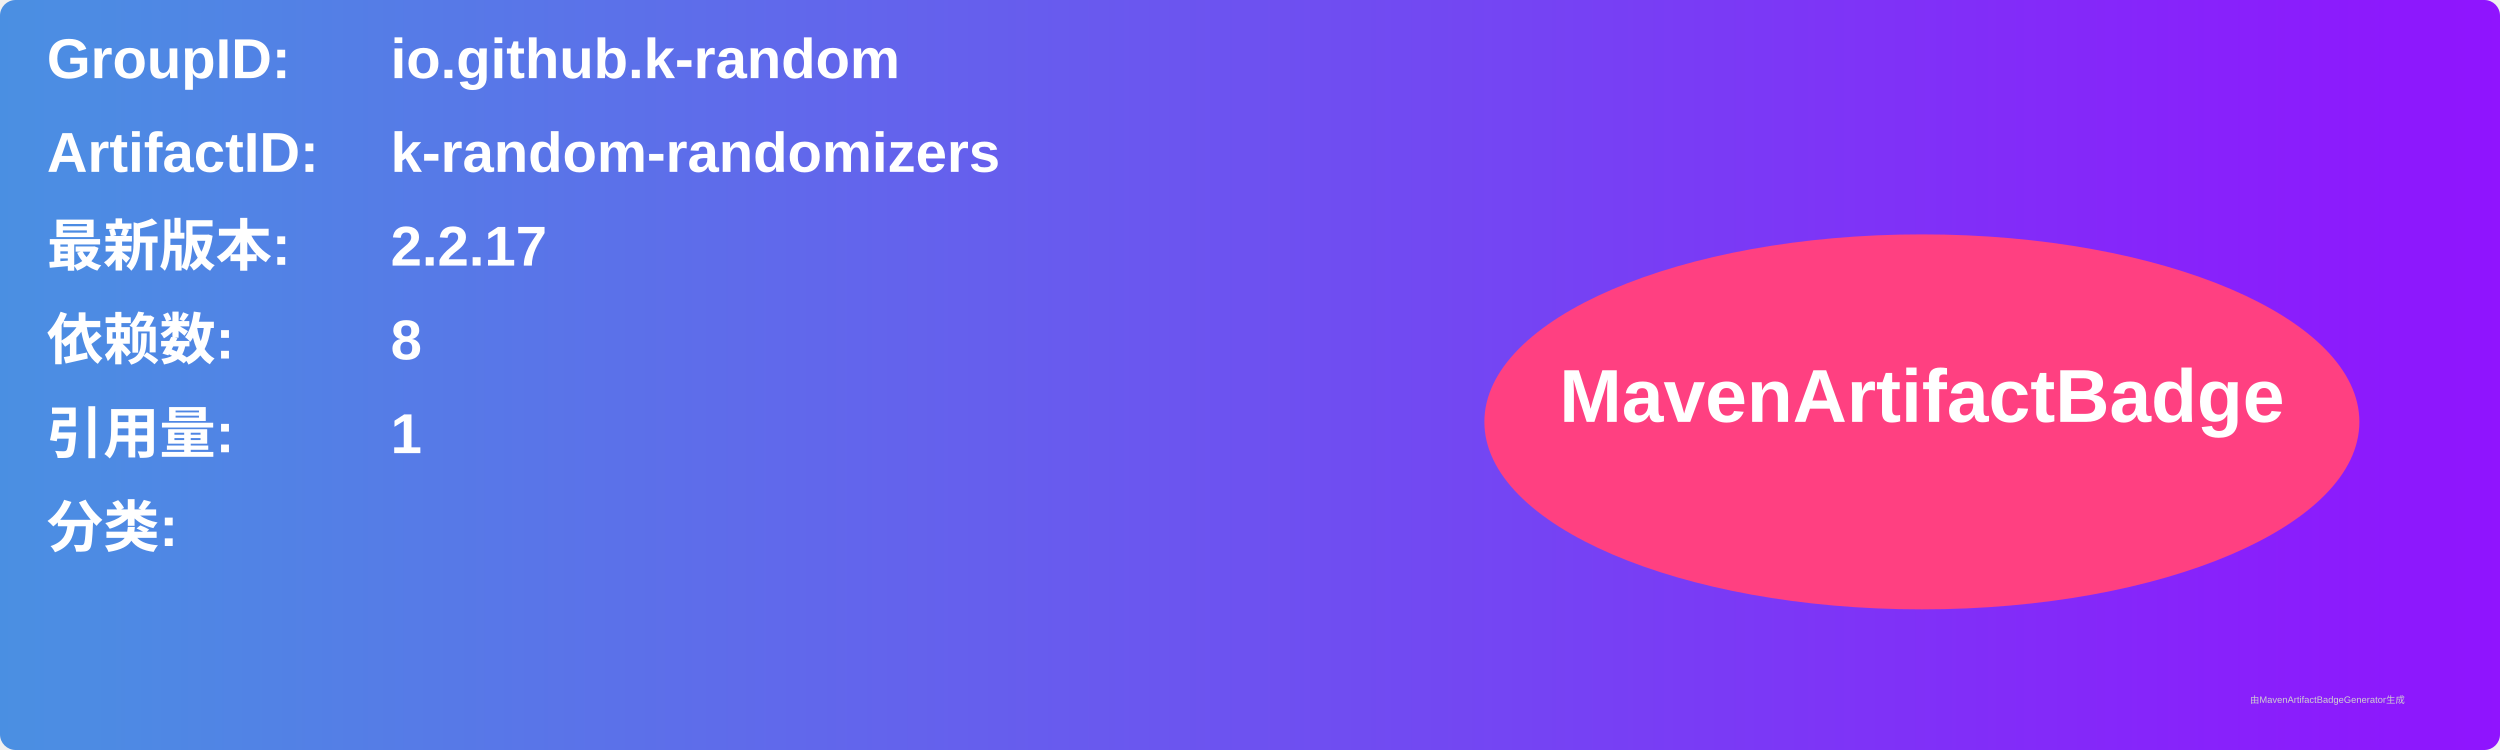
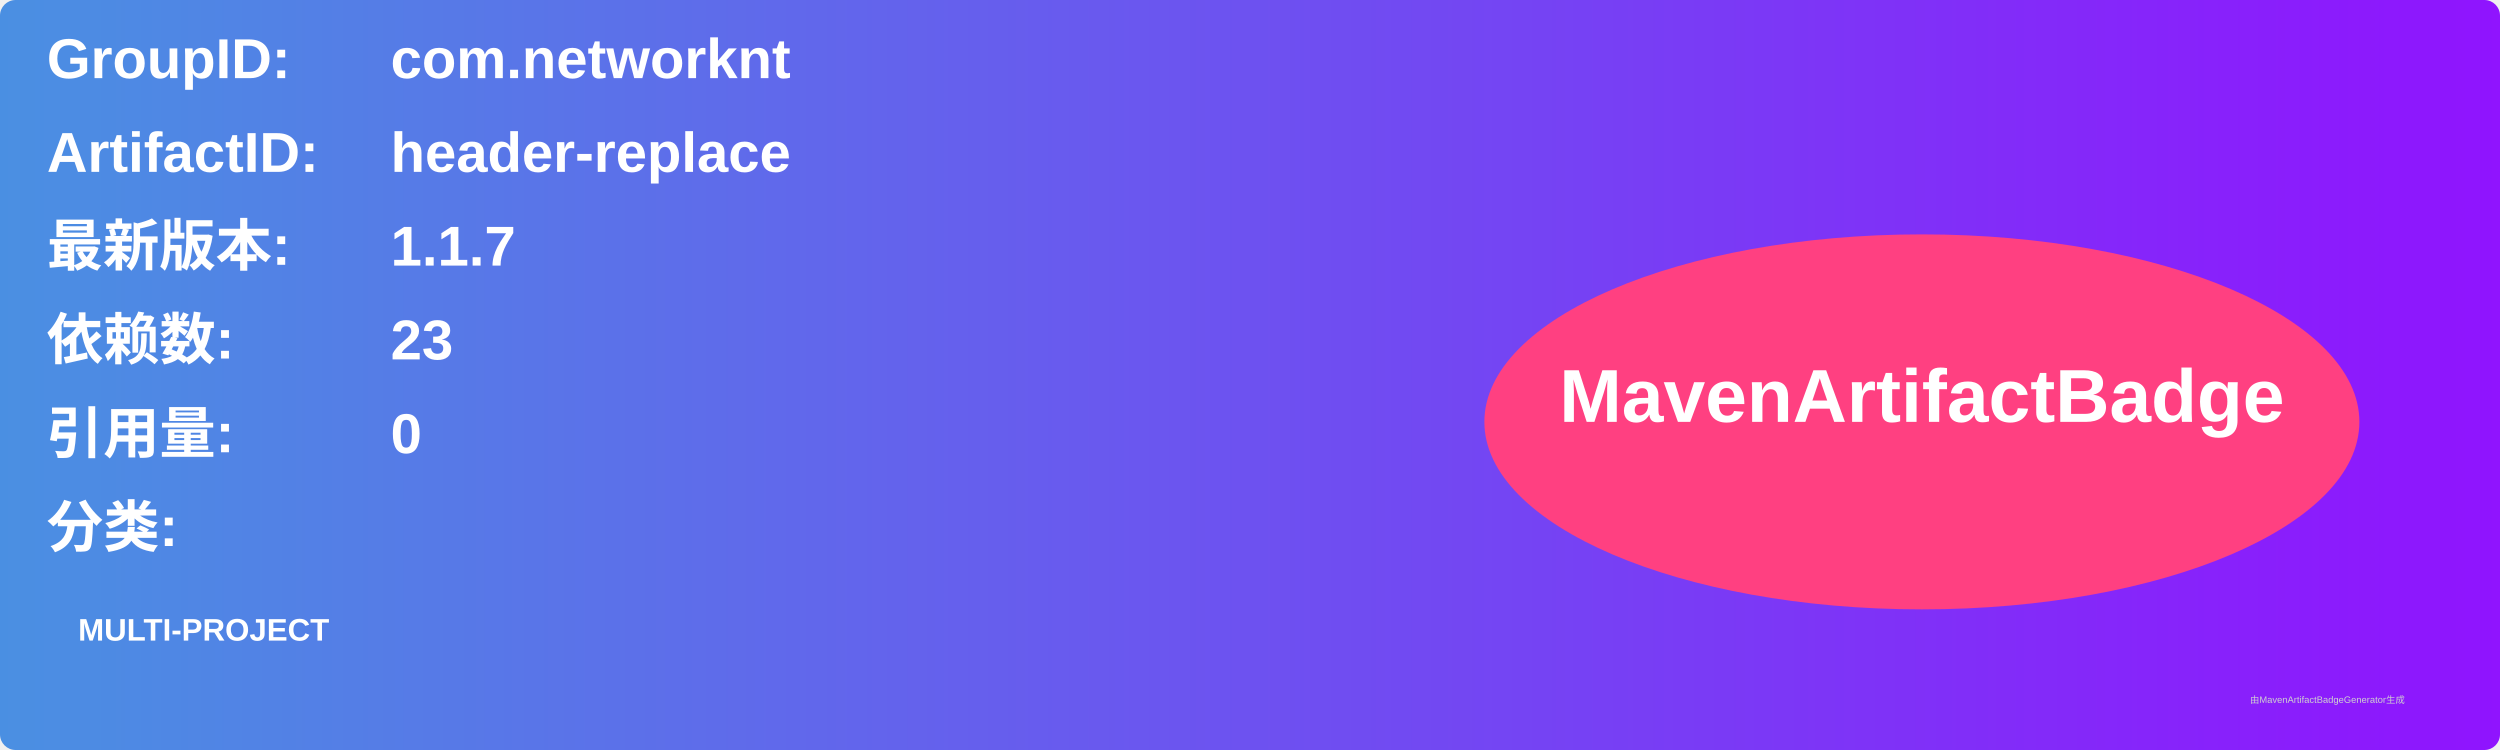
<svg xmlns="http://www.w3.org/2000/svg" width="800" height="240" viewBox="0 0 800 240">
  <linearGradient id="grad" x1="0%" y1="0%" x2="100%" y2="0%">
    <stop offset="0%" stop-color="#4a90e2" />
    <stop offset="100%" stop-color="#9013fe" />
  </linearGradient>
  <rect width="100%" height="100%" rx="5" ry="5" fill="url(#grad)" />
  <g transform="translate(15, 15)">
    <text x="0" y="10" font-family="Arial" font-size="18" fill="white" font-weight="bold" width="260">GroupID:</text>
-     <text x="110" y="10" font-family="Arial" font-size="18" fill="white" font-weight="bold" width="460">io.github.k-random</text>
+     <text x="110" y="10" font-family="Arial" font-size="18" fill="white" font-weight="bold" width="460">com.networknt</text>
    <text x="0" y="40" font-family="Arial" font-size="18" fill="white" font-weight="bold" width="260">ArtifactID:</text>
-     <text x="110" y="40" font-family="Arial" font-size="18" fill="white" font-weight="bold" width="460">k-random-randomizers</text>
+     <text x="110" y="40" font-family="Arial" font-size="18" fill="white" font-weight="bold" width="460">header-replace</text>
    <text x="0" y="70" font-family="Arial" font-size="18" fill="white" font-weight="bold">最新版本:</text>
    <text x="110" y="70" font-family="Arial" font-size="18" fill="white" font-weight="bold">
-       <tspan font-weight="bold">2.2.17</tspan>
+       <tspan font-weight="bold">1.1.7</tspan>
    </text>
    <text x="0" y="100" font-family="Arial" font-size="18" fill="white" font-weight="bold">依赖数: </text>
    <text x="110" y="100" font-family="Arial" font-size="18" fill="white">
-       <tspan font-weight="bold">8</tspan>
+       <tspan font-weight="bold">23</tspan>
    </text>
    <text x="0" y="130" font-family="Arial" font-size="18" fill="white" font-weight="bold">引用量: </text>
    <text x="110" y="130" font-family="Arial" font-size="18" fill="white">
-       <tspan font-weight="bold">1</tspan>
+       <tspan font-weight="bold">0</tspan>
    </text>
    <text x="0" y="160" font-family="Arial" font-size="18" fill="white" font-weight="bold">分类:</text>
    <text x="10" y="190" font-family="Arial" font-size="10" fill="white">
-       <tspan font-weight="bold" />
+       <tspan font-weight="bold">MULTI-PROJECT</tspan>
    </text>
    <ellipse cx="600" cy="120" rx="140" ry="60" fill="#ff4081" />
    <text x="600" y="120" text-anchor="middle" font-family="Arial" font-size="24" fill="white" font-weight="bold">MavenArtifactBadge</text>
  </g>
  <text x="720" y="225" font-family="Arial" font-size="3" fill="#d0d0d0">由MavenArtifactBadgeGenerator生成</text>
</svg>
